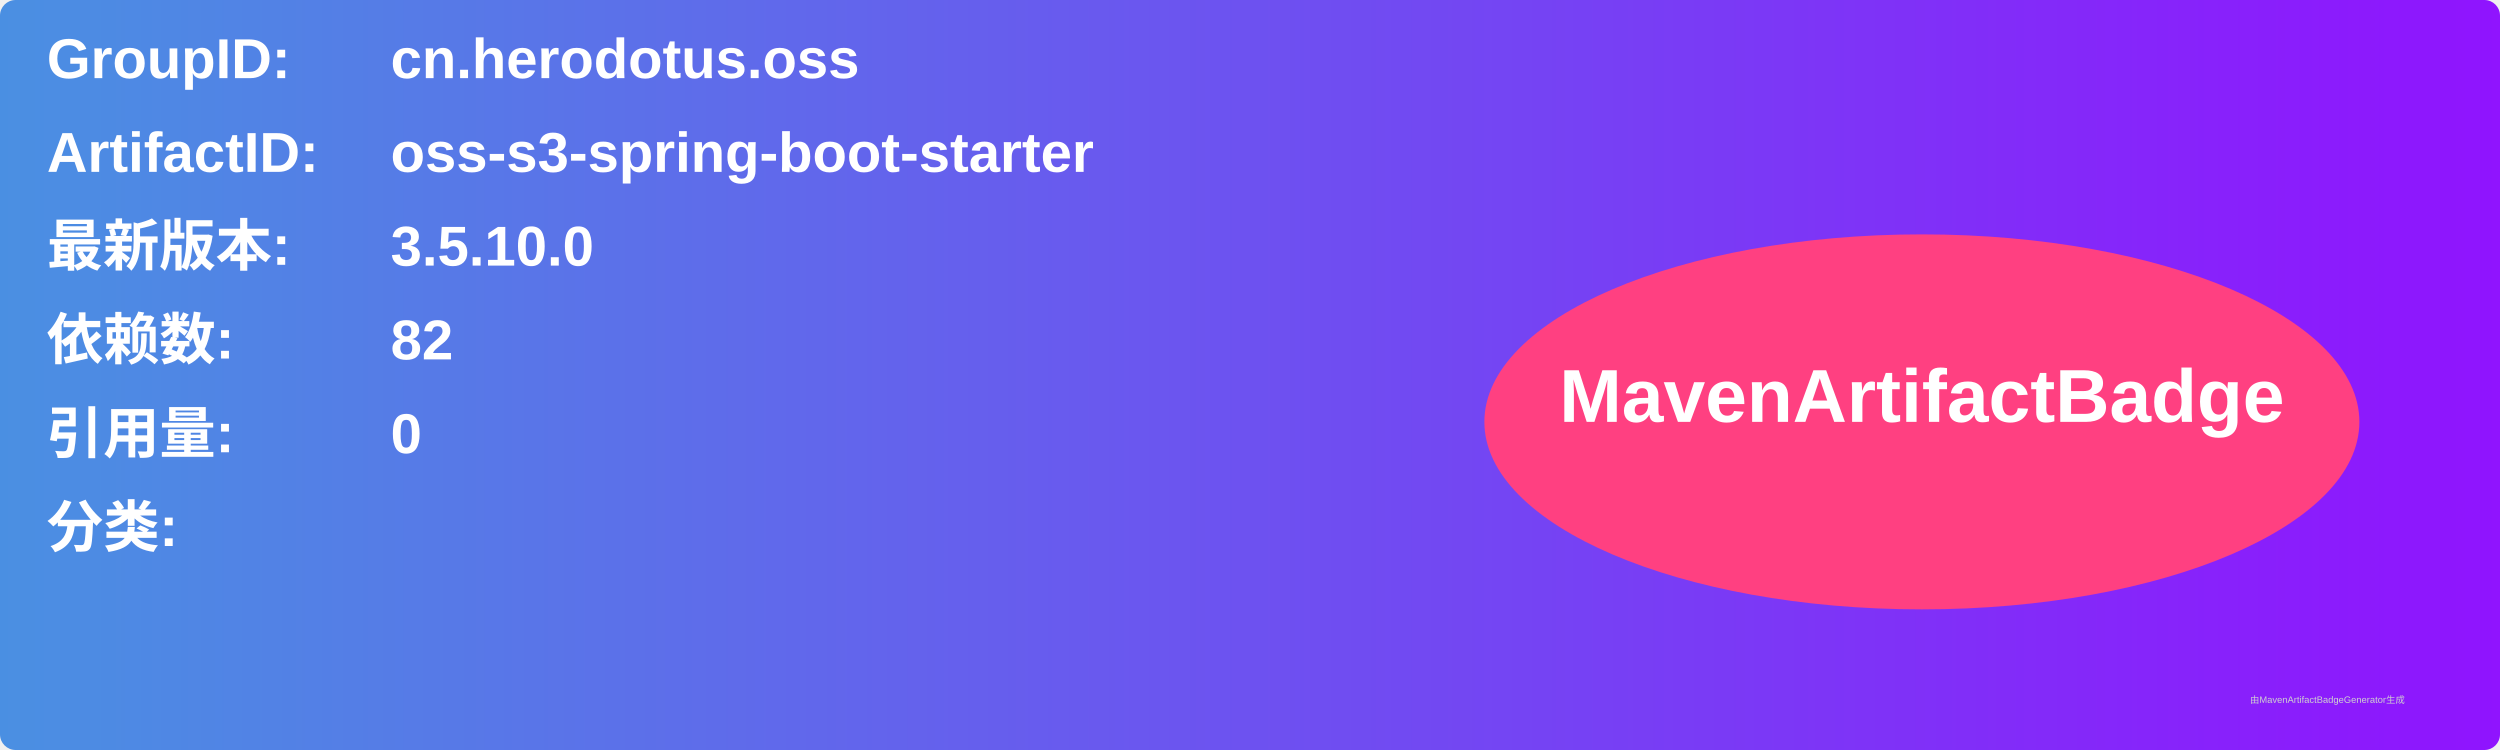
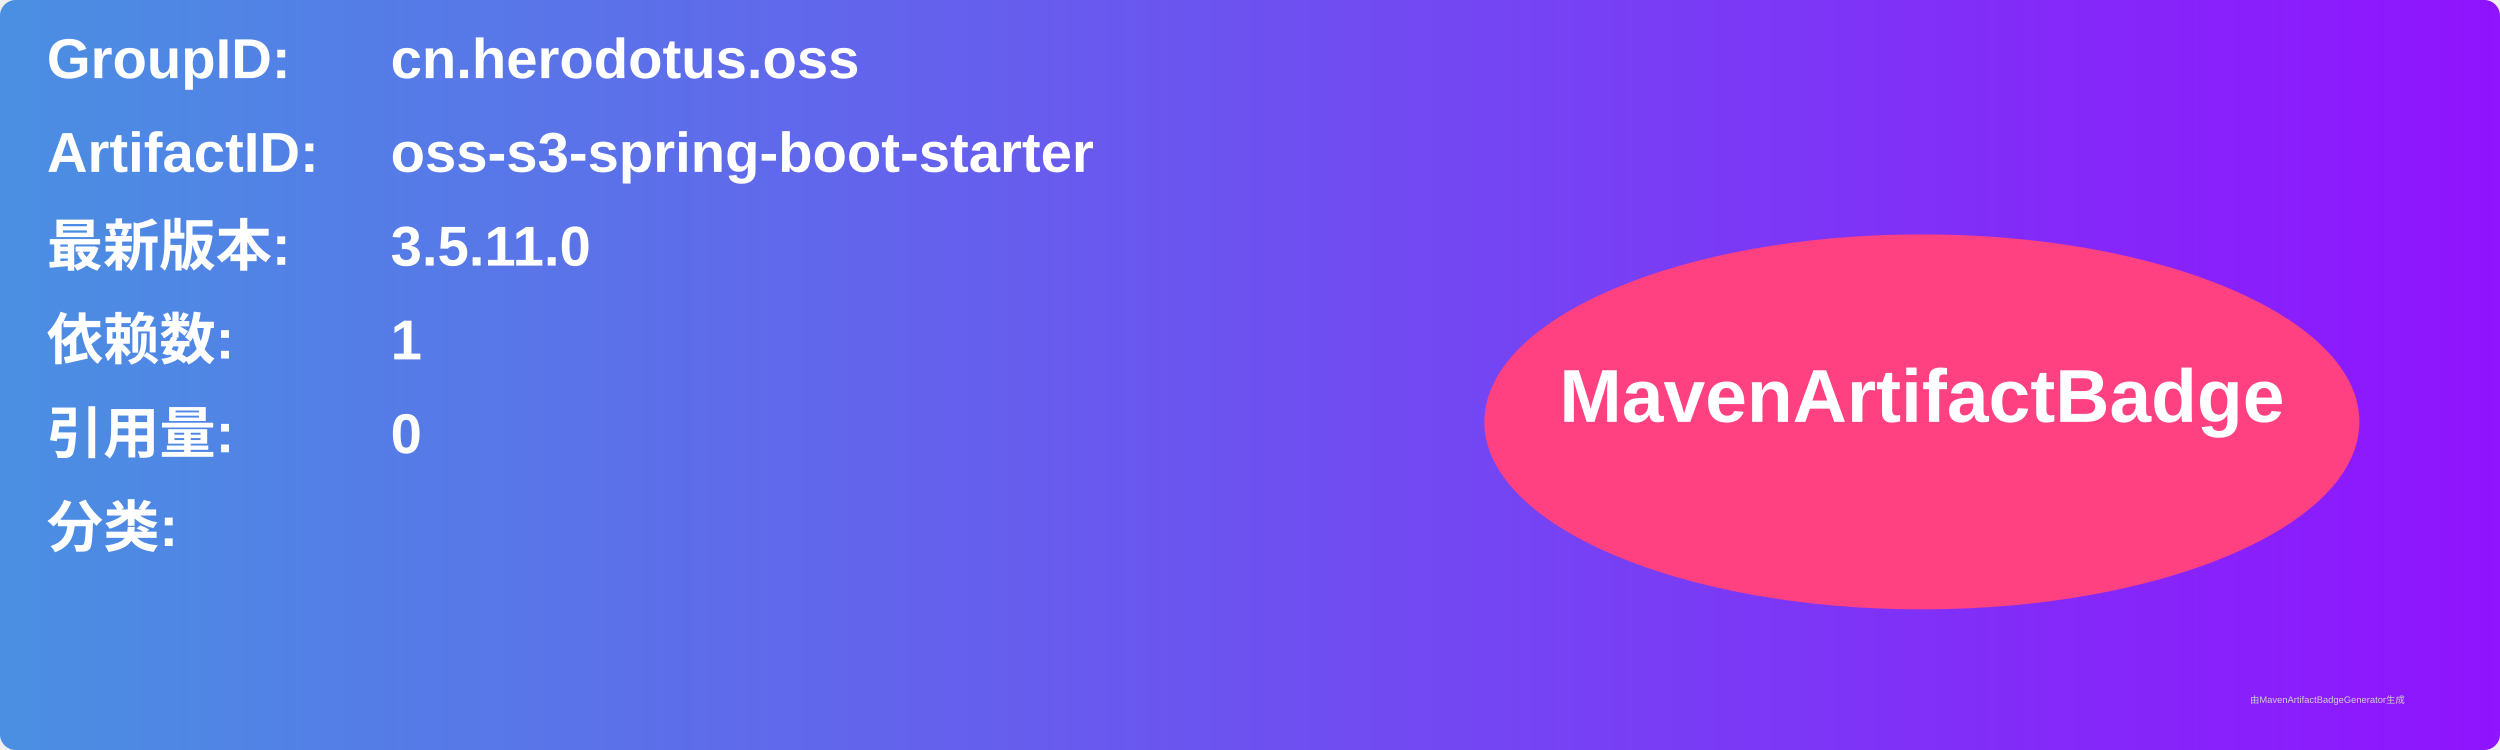
<svg xmlns="http://www.w3.org/2000/svg" width="800" height="240" viewBox="0 0 800 240">
  <linearGradient id="grad" x1="0%" y1="0%" x2="100%" y2="0%">
    <stop offset="0%" stop-color="#4a90e2" />
    <stop offset="100%" stop-color="#9013fe" />
  </linearGradient>
  <rect width="100%" height="100%" rx="5" ry="5" fill="url(#grad)" />
  <g transform="translate(15, 15)">
    <text x="0" y="10" font-family="Arial" font-size="18" fill="white" font-weight="bold" width="260">GroupID:</text>
    <text x="110" y="10" font-family="Arial" font-size="18" fill="white" font-weight="bold" width="460">cn.herodotus.oss</text>
    <text x="0" y="40" font-family="Arial" font-size="18" fill="white" font-weight="bold" width="260">ArtifactID:</text>
    <text x="110" y="40" font-family="Arial" font-size="18" fill="white" font-weight="bold" width="460">oss-s3-spring-boot-starter</text>
    <text x="0" y="70" font-family="Arial" font-size="18" fill="white" font-weight="bold">最新版本:</text>
    <text x="110" y="70" font-family="Arial" font-size="18" fill="white" font-weight="bold">
-       <tspan font-weight="bold">3.5.10.0</tspan>
+       <tspan font-weight="bold">3.5.11.0</tspan>
    </text>
    <text x="0" y="100" font-family="Arial" font-size="18" fill="white" font-weight="bold">依赖数: </text>
    <text x="110" y="100" font-family="Arial" font-size="18" fill="white">
-       <tspan font-weight="bold">82</tspan>
+       <tspan font-weight="bold">1</tspan>
    </text>
    <text x="0" y="130" font-family="Arial" font-size="18" fill="white" font-weight="bold">引用量: </text>
    <text x="110" y="130" font-family="Arial" font-size="18" fill="white">
      <tspan font-weight="bold">0</tspan>
    </text>
    <text x="0" y="160" font-family="Arial" font-size="18" fill="white" font-weight="bold">分类:</text>
    <text x="10" y="190" font-family="Arial" font-size="10" fill="white">
      <tspan font-weight="bold" />
    </text>
    <ellipse cx="600" cy="120" rx="140" ry="60" fill="#ff4081" />
    <text x="600" y="120" text-anchor="middle" font-family="Arial" font-size="24" fill="white" font-weight="bold">MavenArtifactBadge</text>
  </g>
  <text x="720" y="225" font-family="Arial" font-size="3" fill="#d0d0d0">由MavenArtifactBadgeGenerator生成</text>
</svg>
